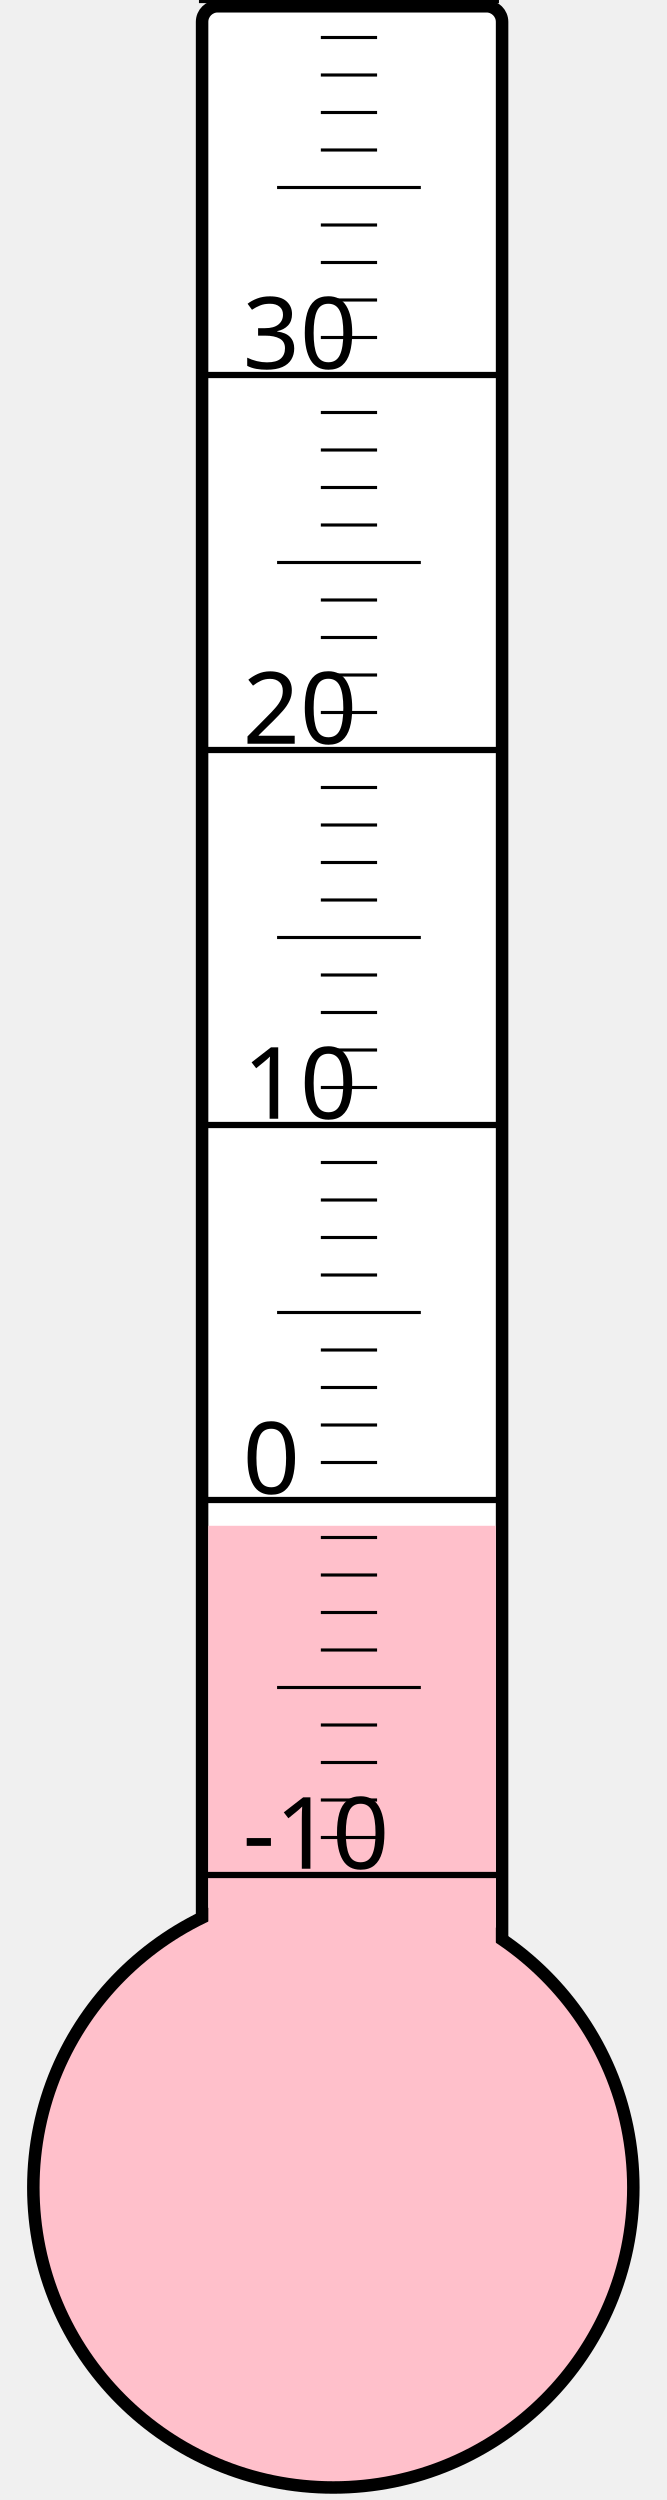
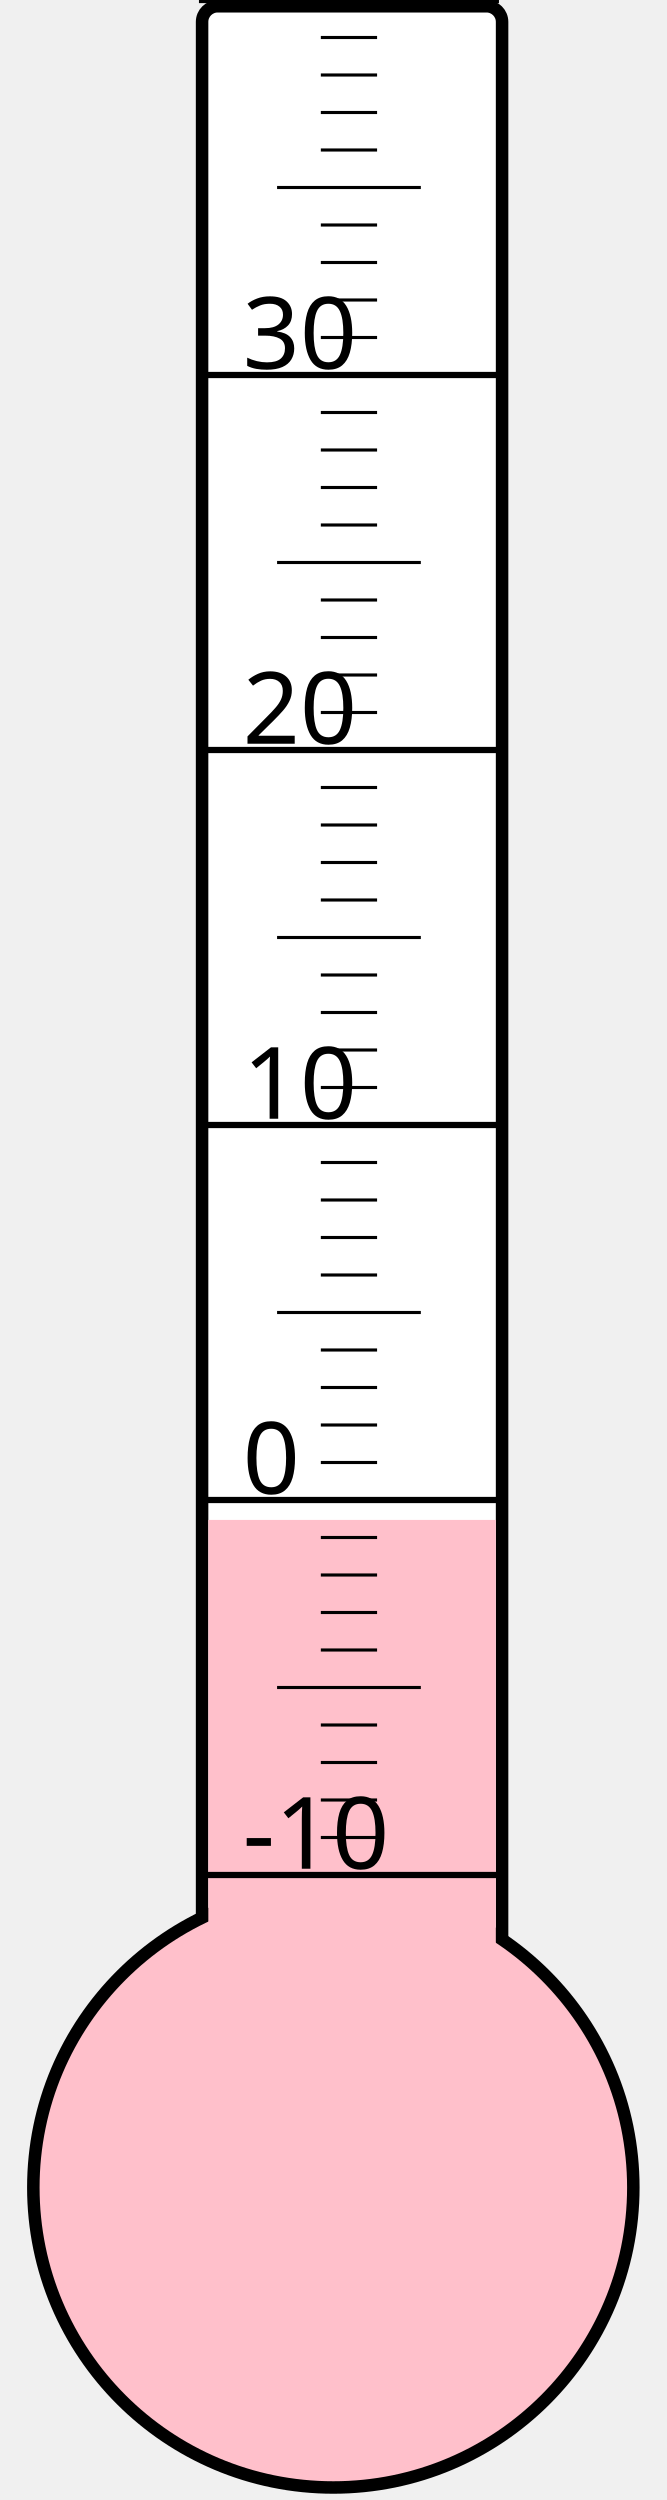
<svg xmlns="http://www.w3.org/2000/svg" width="40px" height="150px" viewBox="0 0 200 800">
  <rect width="200" height="800" x="0" y="0" style="fill: #ffffeb; fill-opacity: 0;" />
  <rect width="96" height="680" x="58" y="2" rx="5" ry="5" style="fill: white; fill-opacity: 1; stroke: black; stroke-width: 4;" />
  <circle cx="100" cy="700" r="96" style="fill: pink; stroke: black; stroke-width: 4;" />
-   <rect width="92" height="211.75" x="60" y="488.25" style="fill: pink; fill-opacity: 1; stroke-width: 0;" />
+   <rect width="92" height="213.625" x="60" y="486.375" style="fill: pink; fill-opacity: 1; stroke-width: 0;" />
  <text x="71" y="598" style="font-family: sans-serif; font-size: 24pt;">-10</text>
  <text x="71" y="478" style="font-family: sans-serif; font-size: 24pt;">0</text>
  <text x="71" y="358" style="font-family: sans-serif; font-size: 24pt;">10</text>
  <text x="71" y="238" style="font-family: sans-serif; font-size: 24pt;">20</text>
  <text x="71" y="118" style="font-family: sans-serif; font-size: 24pt;">30</text>
  <g style="stroke: black;">
    <line x1="57" y1="600" x2="153" y2="600" style="stroke-width: 2;" />
    <line x1="96" y1="588" x2="114" y2="588" style="stroke-width: 1;" />
    <line x1="96" y1="576" x2="114" y2="576" style="stroke-width: 1;" />
    <line x1="96" y1="564" x2="114" y2="564" style="stroke-width: 1;" />
    <line x1="96" y1="552" x2="114" y2="552" style="stroke-width: 1;" />
    <line x1="82" y1="540" x2="128" y2="540" style="stroke-width: 1;" />
    <line x1="96" y1="528" x2="114" y2="528" style="stroke-width: 1;" />
    <line x1="96" y1="516" x2="114" y2="516" style="stroke-width: 1;" />
    <line x1="96" y1="504" x2="114" y2="504" style="stroke-width: 1;" />
    <line x1="96" y1="492" x2="114" y2="492" style="stroke-width: 1;" />
    <line x1="57" y1="480" x2="153" y2="480" style="stroke-width: 2;" />
    <line x1="96" y1="468" x2="114" y2="468" style="stroke-width: 1;" />
    <line x1="96" y1="456" x2="114" y2="456" style="stroke-width: 1;" />
    <line x1="96" y1="444" x2="114" y2="444" style="stroke-width: 1;" />
    <line x1="96" y1="432" x2="114" y2="432" style="stroke-width: 1;" />
    <line x1="82" y1="420" x2="128" y2="420" style="stroke-width: 1;" />
    <line x1="96" y1="408" x2="114" y2="408" style="stroke-width: 1;" />
    <line x1="96" y1="396" x2="114" y2="396" style="stroke-width: 1;" />
    <line x1="96" y1="384" x2="114" y2="384" style="stroke-width: 1;" />
    <line x1="96" y1="372" x2="114" y2="372" style="stroke-width: 1;" />
    <line x1="57" y1="360" x2="153" y2="360" style="stroke-width: 2;" />
    <line x1="96" y1="348" x2="114" y2="348" style="stroke-width: 1;" />
    <line x1="96" y1="336" x2="114" y2="336" style="stroke-width: 1;" />
    <line x1="96" y1="324" x2="114" y2="324" style="stroke-width: 1;" />
    <line x1="96" y1="312" x2="114" y2="312" style="stroke-width: 1;" />
    <line x1="82" y1="300" x2="128" y2="300" style="stroke-width: 1;" />
    <line x1="96" y1="288" x2="114" y2="288" style="stroke-width: 1;" />
    <line x1="96" y1="276" x2="114" y2="276" style="stroke-width: 1;" />
    <line x1="96" y1="264" x2="114" y2="264" style="stroke-width: 1;" />
    <line x1="96" y1="252" x2="114" y2="252" style="stroke-width: 1;" />
    <line x1="57" y1="240" x2="153" y2="240" style="stroke-width: 2;" />
    <line x1="96" y1="228" x2="114" y2="228" style="stroke-width: 1;" />
    <line x1="96" y1="216" x2="114" y2="216" style="stroke-width: 1;" />
    <line x1="96" y1="204" x2="114" y2="204" style="stroke-width: 1;" />
    <line x1="96" y1="192" x2="114" y2="192" style="stroke-width: 1;" />
    <line x1="82" y1="180" x2="128" y2="180" style="stroke-width: 1;" />
    <line x1="96" y1="168" x2="114" y2="168" style="stroke-width: 1;" />
    <line x1="96" y1="156" x2="114" y2="156" style="stroke-width: 1;" />
    <line x1="96" y1="144" x2="114" y2="144" style="stroke-width: 1;" />
    <line x1="96" y1="132" x2="114" y2="132" style="stroke-width: 1;" />
    <line x1="57" y1="120" x2="153" y2="120" style="stroke-width: 2;" />
    <line x1="96" y1="108" x2="114" y2="108" style="stroke-width: 1;" />
    <line x1="96" y1="96" x2="114" y2="96" style="stroke-width: 1;" />
    <line x1="96" y1="84" x2="114" y2="84" style="stroke-width: 1;" />
    <line x1="96" y1="72" x2="114" y2="72" style="stroke-width: 1;" />
    <line x1="82" y1="60" x2="128" y2="60" style="stroke-width: 1;" />
    <line x1="96" y1="48" x2="114" y2="48" style="stroke-width: 1;" />
    <line x1="96" y1="36" x2="114" y2="36" style="stroke-width: 1;" />
    <line x1="96" y1="24" x2="114" y2="24" style="stroke-width: 1;" />
    <line x1="96" y1="12" x2="114" y2="12" style="stroke-width: 1;" />
    <line x1="57" y1="0" x2="153" y2="0" style="stroke-width: 2;" />
  </g>
</svg>
